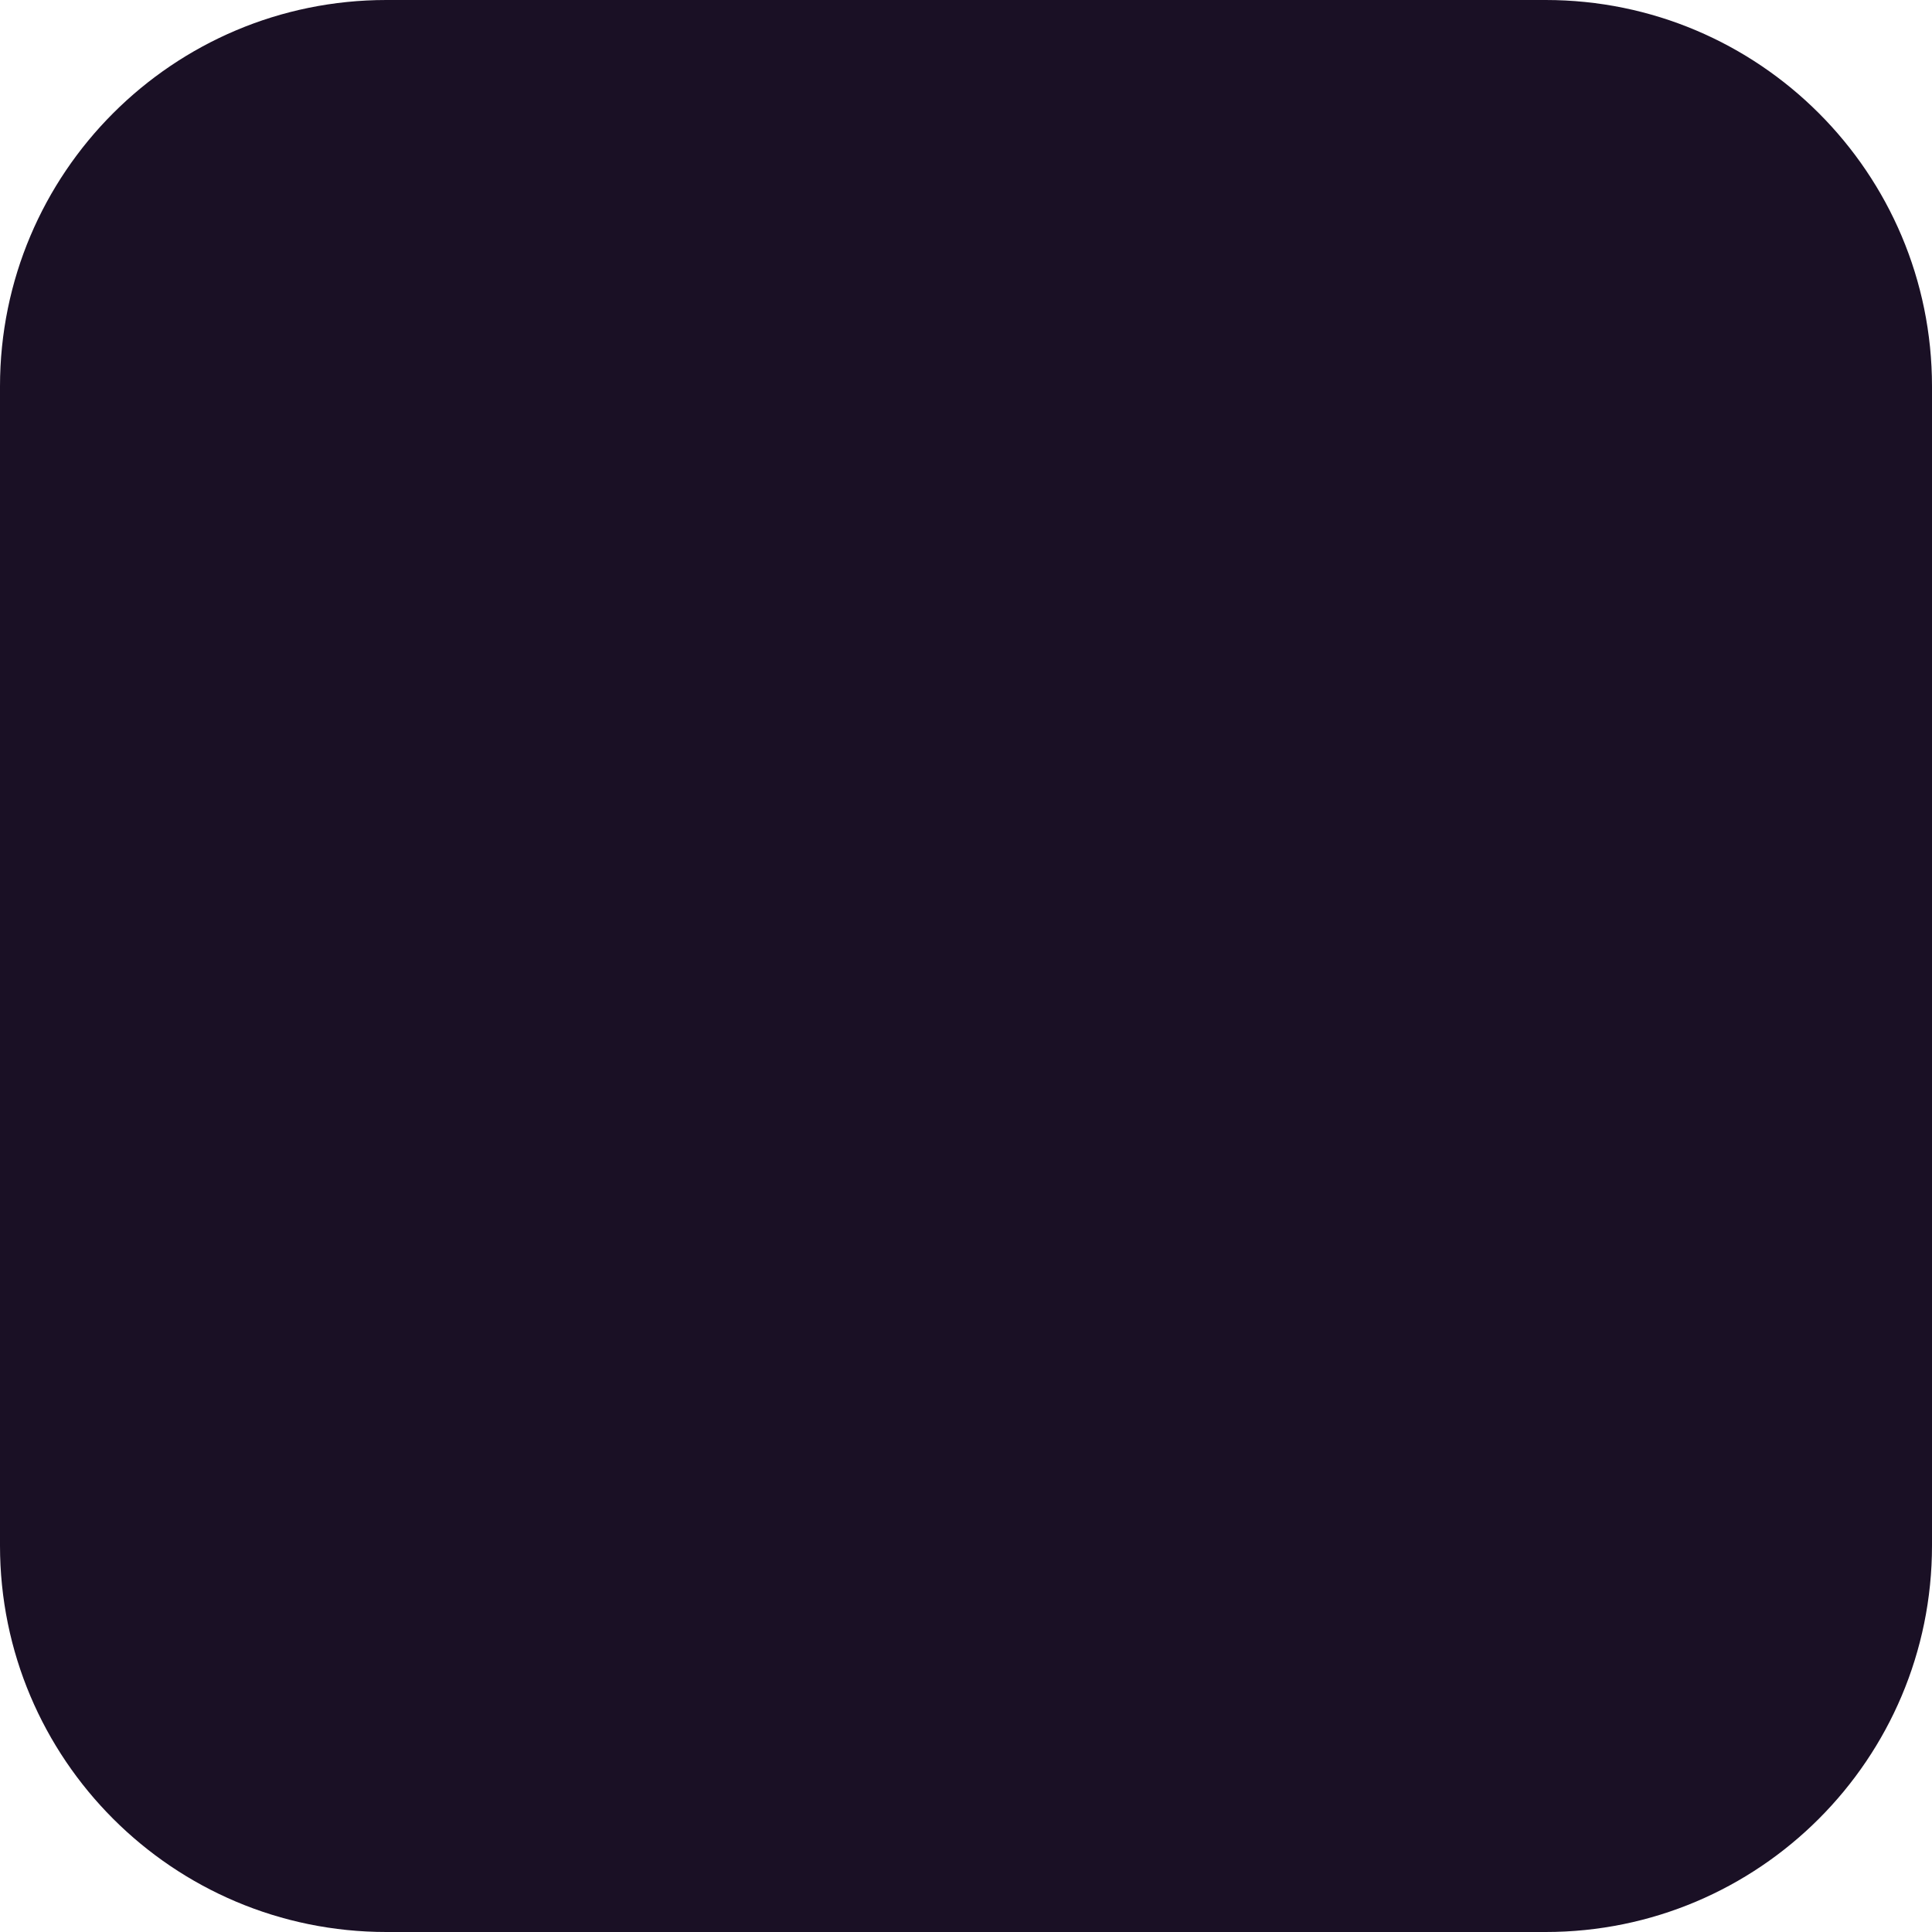
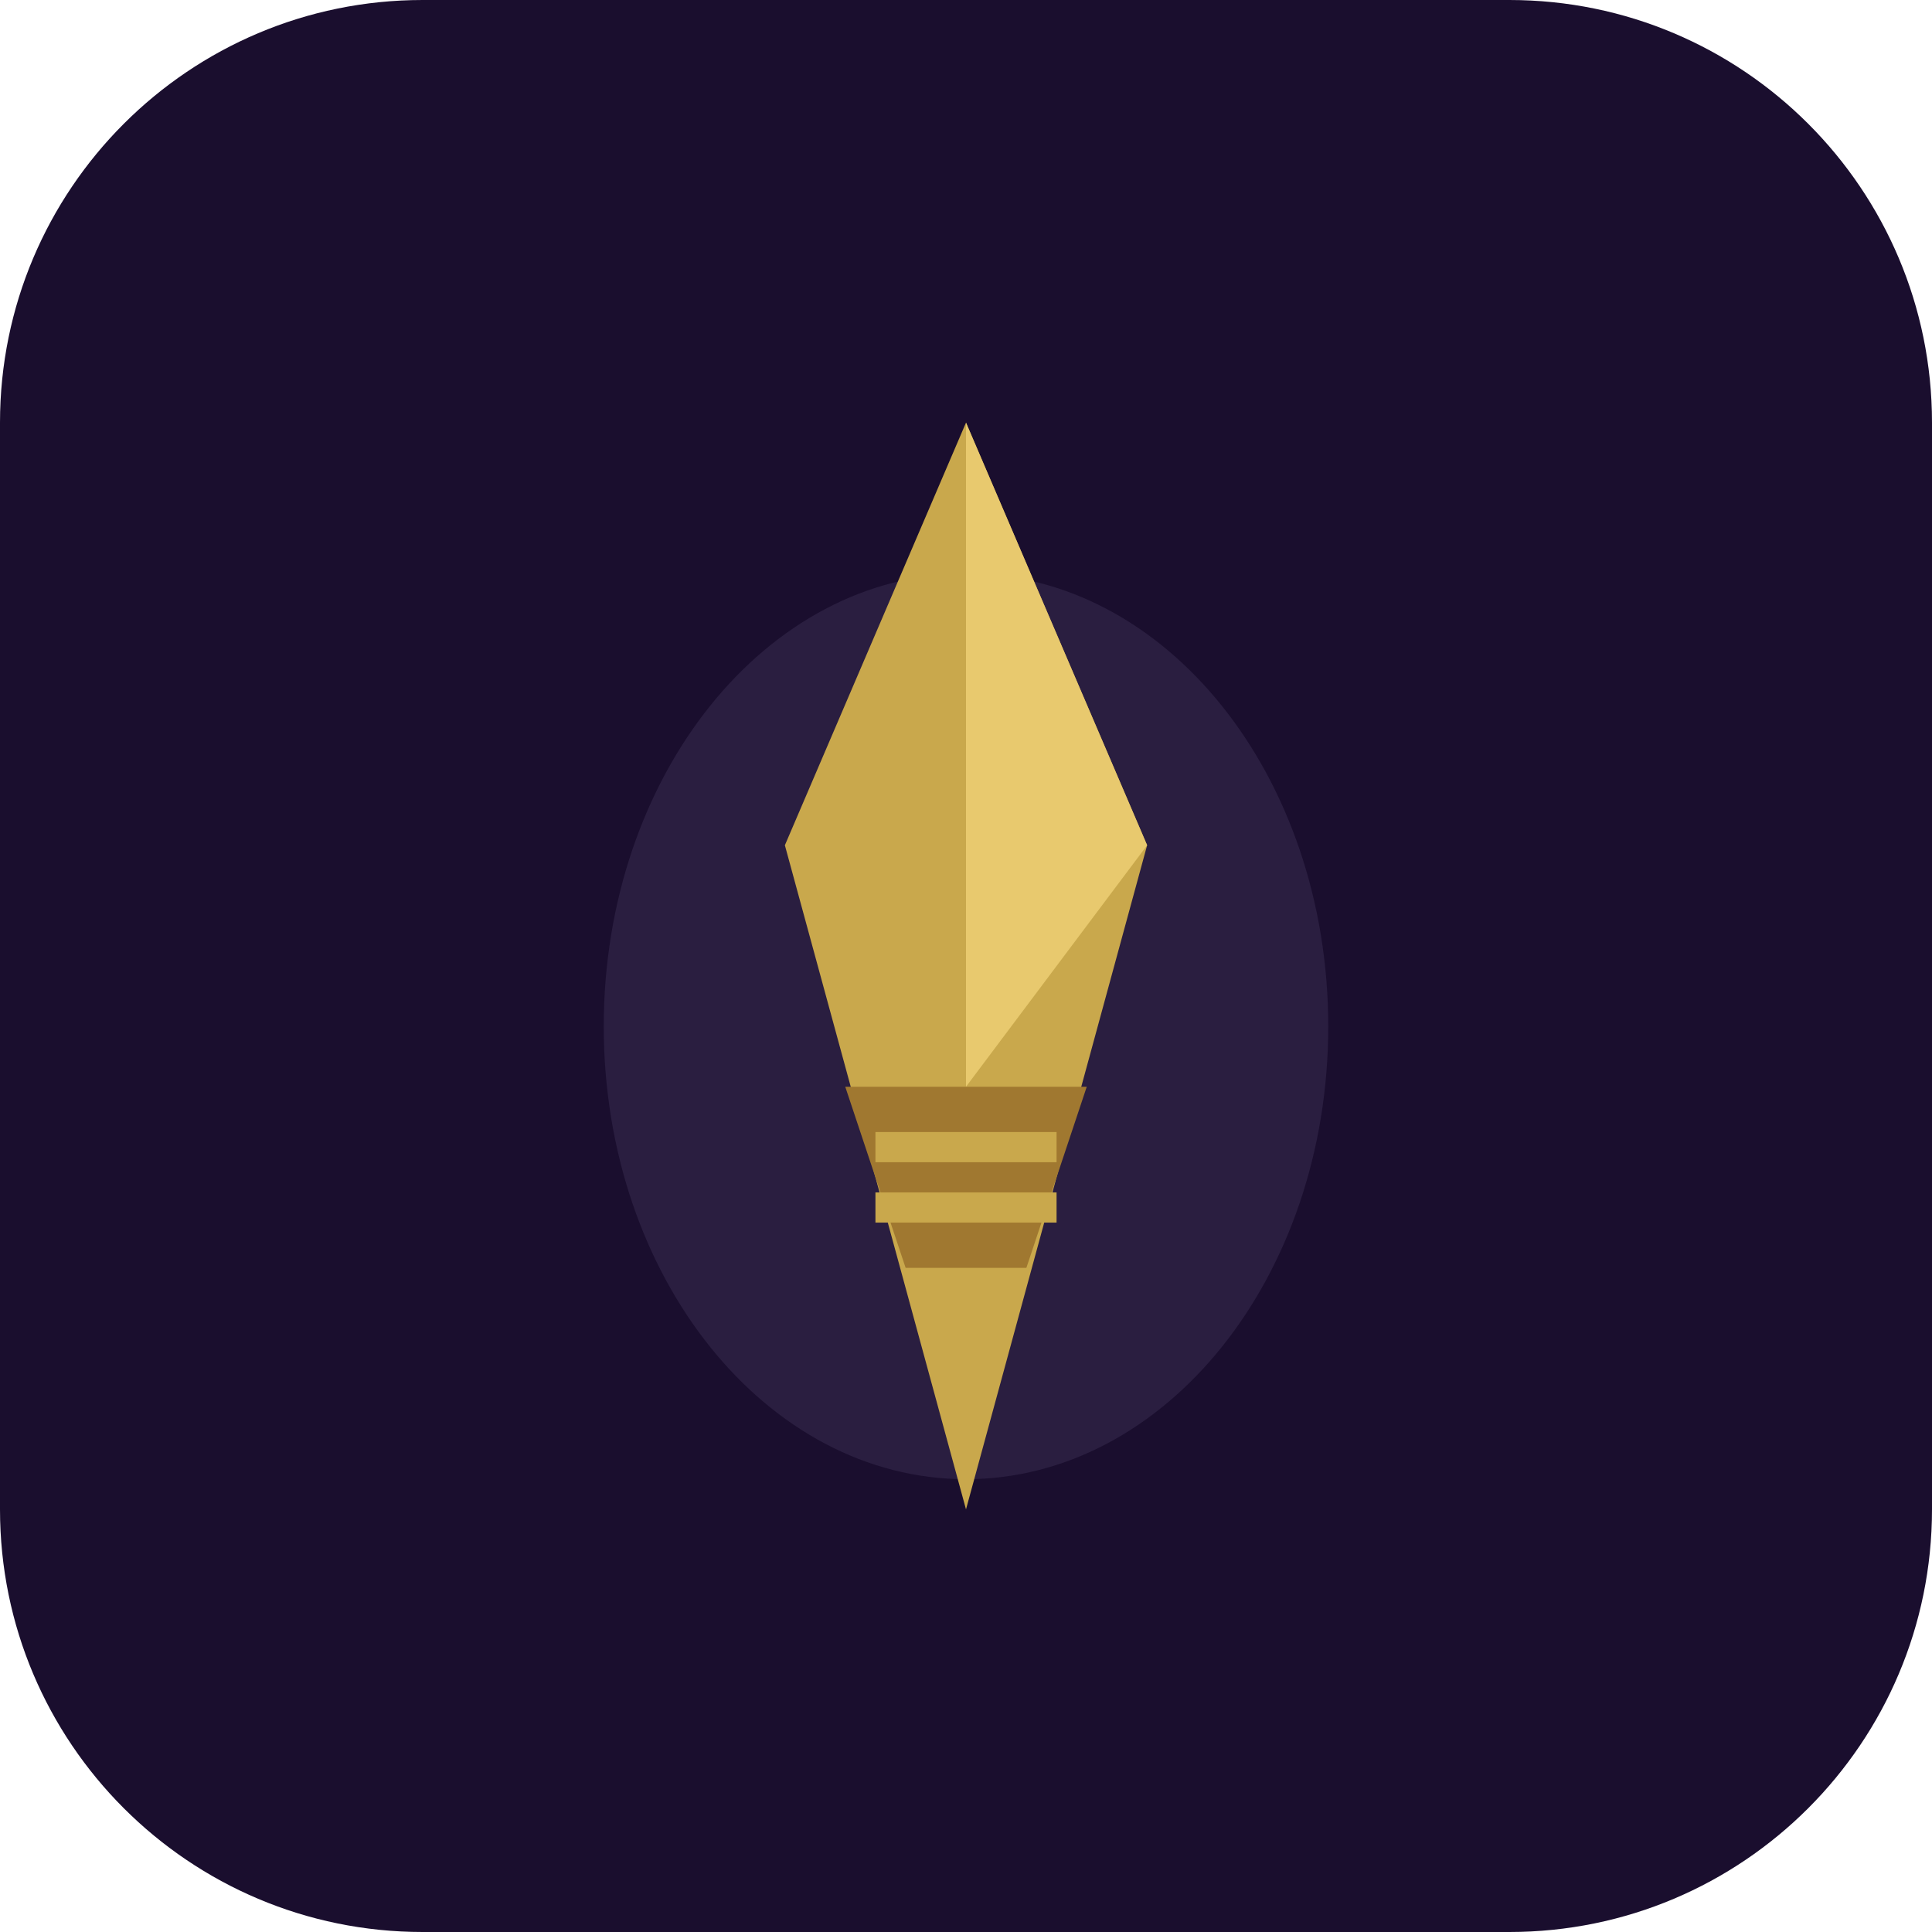
- <svg xmlns="http://www.w3.org/2000/svg" width="180" height="180" viewBox="0 0 180 180" fill="none">
-   <rect width="180" height="180" rx="36" fill="#1a1025" />
+ <svg xmlns="http://www.w3.org/2000/svg" width="64" height="64" viewBox="0 0 64 64" fill="none">
+   <rect width="64" height="64" rx="14" fill="#1a0e2e" />
+   <ellipse cx="32" cy="34" rx="12" ry="15" fill="#2a1e40" />
+   <path d="M32 14 L38 28 L32 50 L26 28 Z" fill="#c9a84c" />
+   <path d="M32 14 L38 28 L32 36 Z" fill="#e8c96e" />
+   <path d="M28 36 L36 36 L34 42 L30 42 Z" fill="#a07830" />
+   <line x1="29" y1="38" x2="35" y2="38" stroke="#c9a84c" stroke-width="1" />
+   <line x1="29" y1="40" x2="35" y2="40" stroke="#c9a84c" stroke-width="1" />
</svg>
